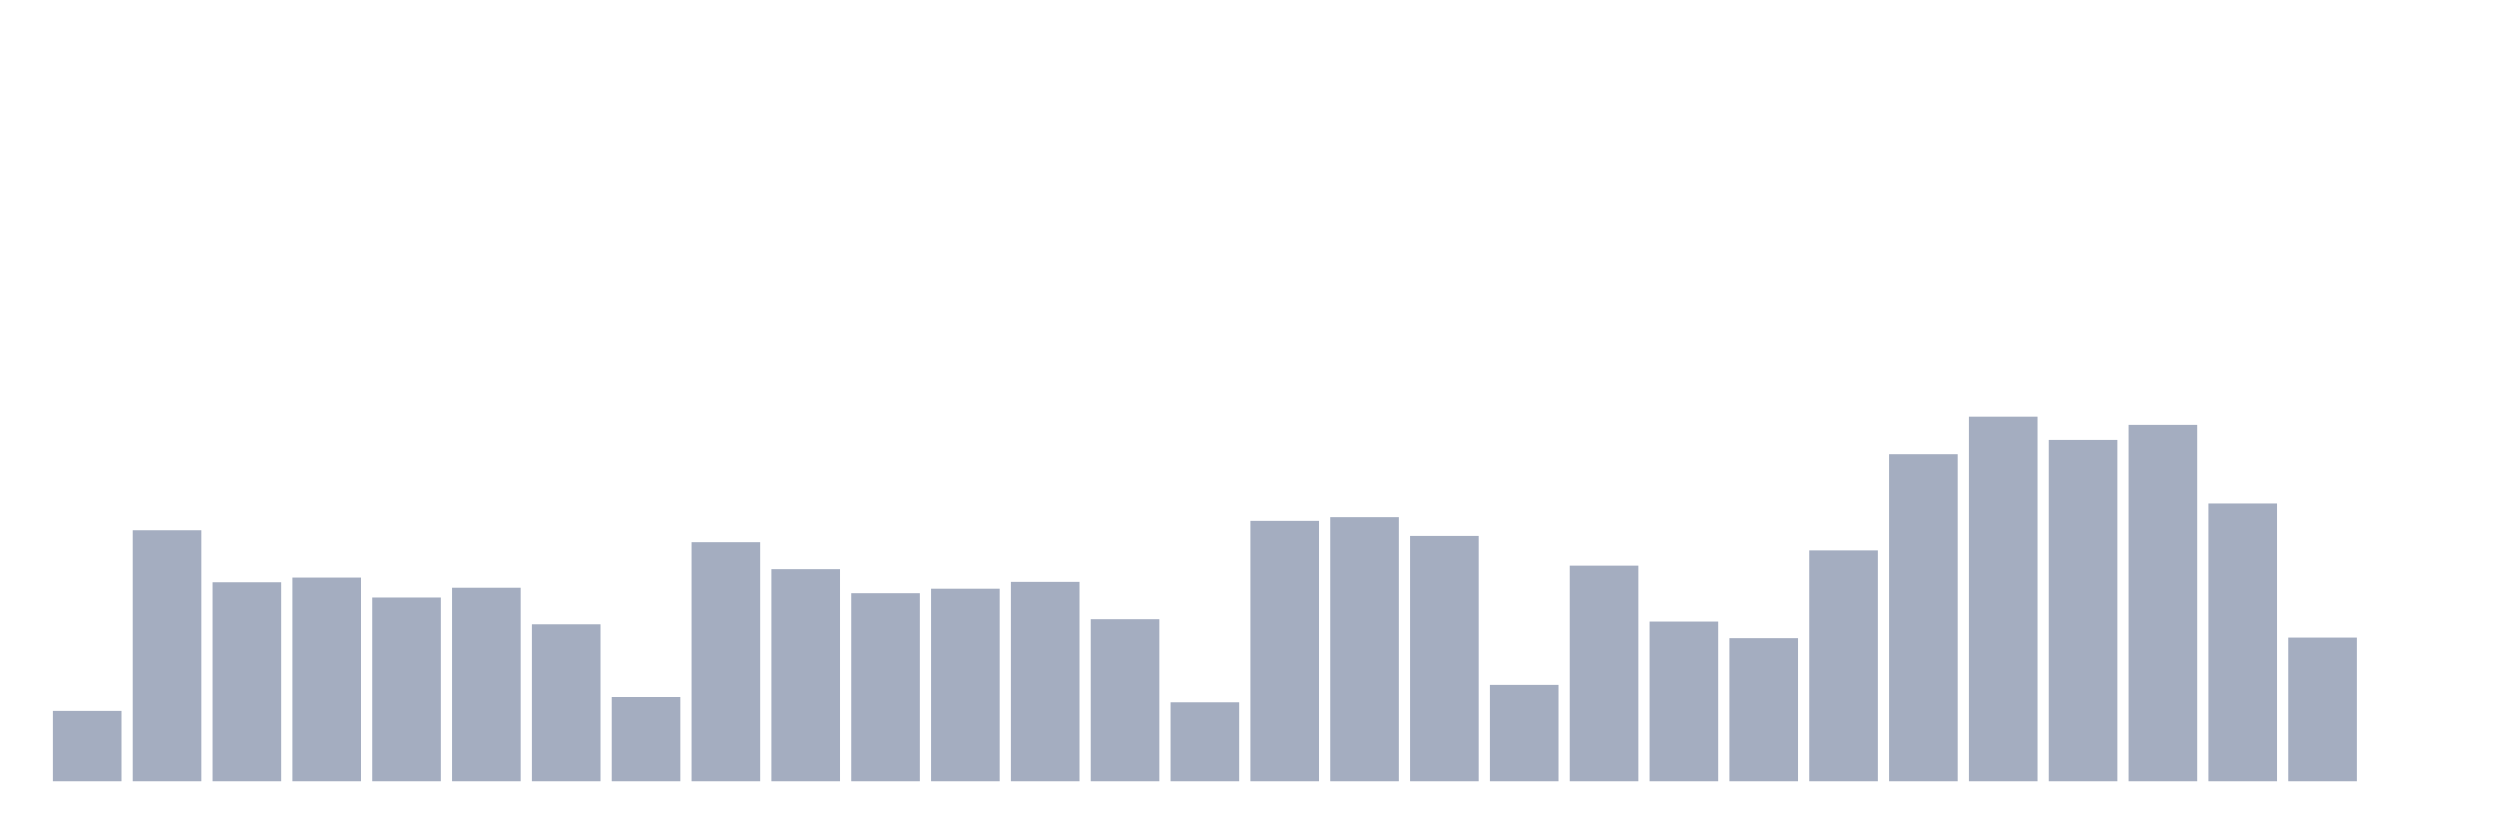
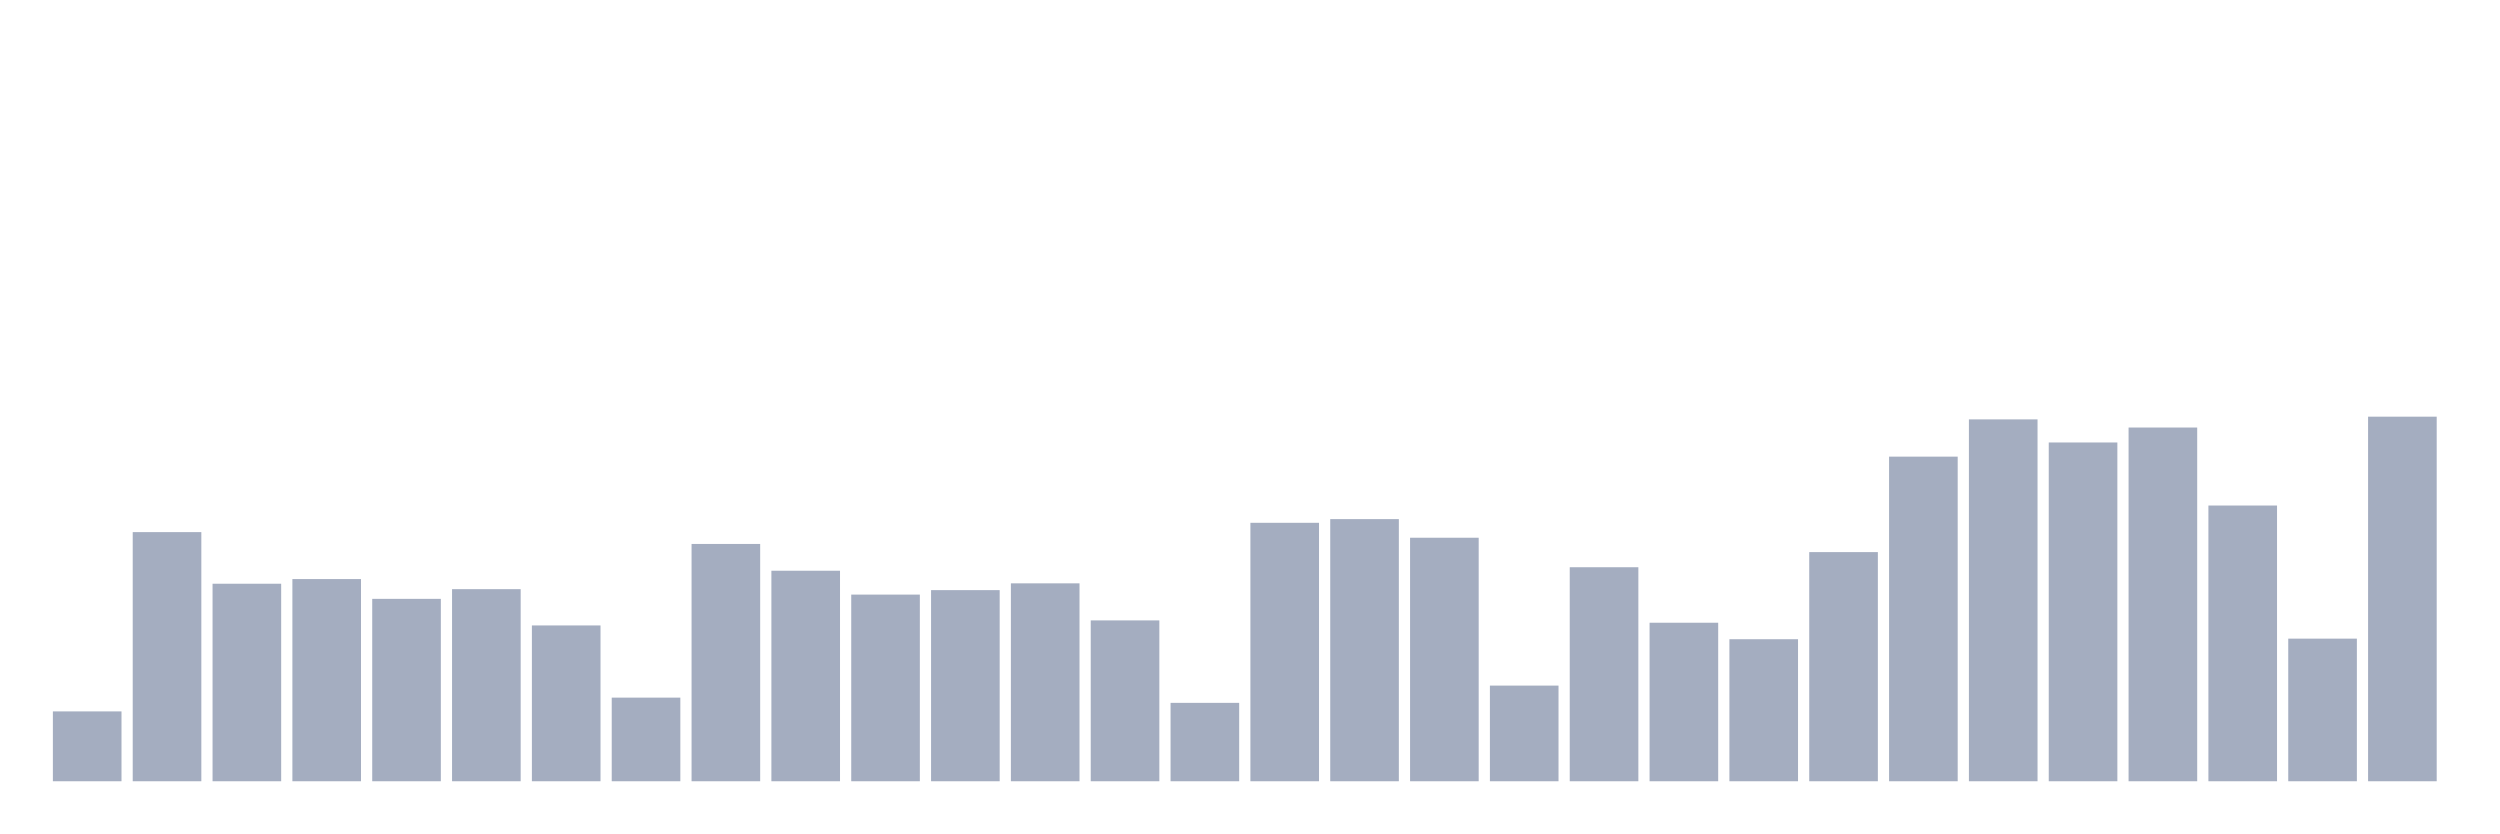
<svg xmlns="http://www.w3.org/2000/svg" viewBox="0 0 480 160">
  <g transform="translate(10,10)">
-     <rect class="bar" x="0.153" width="13.175" y="126.488" height="13.512" fill="rgb(164,173,192)" />
-     <rect class="bar" x="15.482" width="13.175" y="91.807" height="48.193" fill="rgb(164,173,192)" />
-     <rect class="bar" x="30.81" width="13.175" y="101.791" height="38.209" fill="rgb(164,173,192)" />
-     <rect class="bar" x="46.138" width="13.175" y="100.89" height="39.11" fill="rgb(164,173,192)" />
-     <rect class="bar" x="61.466" width="13.175" y="104.718" height="35.282" fill="rgb(164,173,192)" />
-     <rect class="bar" x="76.794" width="13.175" y="102.842" height="37.158" fill="rgb(164,173,192)" />
-     <rect class="bar" x="92.123" width="13.175" y="109.861" height="30.139" fill="rgb(164,173,192)" />
-     <rect class="bar" x="107.451" width="13.175" y="123.823" height="16.177" fill="rgb(164,173,192)" />
-     <rect class="bar" x="122.779" width="13.175" y="94.097" height="45.903" fill="rgb(164,173,192)" />
-     <rect class="bar" x="138.107" width="13.175" y="99.276" height="40.724" fill="rgb(164,173,192)" />
-     <rect class="bar" x="153.436" width="13.175" y="103.893" height="36.107" fill="rgb(164,173,192)" />
-     <rect class="bar" x="168.764" width="13.175" y="103.029" height="36.971" fill="rgb(164,173,192)" />
-     <rect class="bar" x="184.092" width="13.175" y="101.716" height="38.284" fill="rgb(164,173,192)" />
-     <rect class="bar" x="199.42" width="13.175" y="108.885" height="31.115" fill="rgb(164,173,192)" />
-     <rect class="bar" x="214.748" width="13.175" y="124.836" height="15.164" fill="rgb(164,173,192)" />
-     <rect class="bar" x="230.077" width="13.175" y="90.005" height="49.995" fill="rgb(164,173,192)" />
-     <rect class="bar" x="245.405" width="13.175" y="89.292" height="50.708" fill="rgb(164,173,192)" />
-     <rect class="bar" x="260.733" width="13.175" y="92.895" height="47.105" fill="rgb(164,173,192)" />
-     <rect class="bar" x="276.061" width="13.175" y="121.496" height="18.504" fill="rgb(164,173,192)" />
-     <rect class="bar" x="291.39" width="13.175" y="98.601" height="41.399" fill="rgb(164,173,192)" />
-     <rect class="bar" x="306.718" width="13.175" y="109.335" height="30.665" fill="rgb(164,173,192)" />
-     <rect class="bar" x="322.046" width="13.175" y="112.525" height="27.475" fill="rgb(164,173,192)" />
-     <rect class="bar" x="337.374" width="13.175" y="95.673" height="44.327" fill="rgb(164,173,192)" />
-     <rect class="bar" x="352.702" width="13.175" y="77.206" height="62.794" fill="rgb(164,173,192)" />
-     <rect class="bar" x="368.031" width="13.175" y="70" height="70" fill="rgb(164,173,192)" />
-     <rect class="bar" x="383.359" width="13.175" y="74.466" height="65.534" fill="rgb(164,173,192)" />
-     <rect class="bar" x="398.687" width="13.175" y="71.576" height="68.424" fill="rgb(164,173,192)" />
-     <rect class="bar" x="414.015" width="13.175" y="86.665" height="53.335" fill="rgb(164,173,192)" />
-     <rect class="bar" x="429.344" width="13.175" y="112.413" height="27.587" fill="rgb(164,173,192)" />
-     <rect class="bar" x="444.672" width="13.175" y="140" height="0" fill="rgb(164,173,192)" />
+     <rect class="bar" x="0.153" width="13.175" y="126.589" height="13.411" fill="rgb(164,173,192)" />
+     <rect class="bar" x="15.482" width="13.175" y="92.166" height="47.834" fill="rgb(164,173,192)" />
+     <rect class="bar" x="30.81" width="13.175" y="102.076" height="37.924" fill="rgb(164,173,192)" />
+     <rect class="bar" x="46.138" width="13.175" y="101.181" height="38.819" fill="rgb(164,173,192)" />
+     <rect class="bar" x="61.466" width="13.175" y="104.981" height="35.019" fill="rgb(164,173,192)" />
+     <rect class="bar" x="76.794" width="13.175" y="103.119" height="36.881" fill="rgb(164,173,192)" />
+     <rect class="bar" x="92.123" width="13.175" y="110.085" height="29.915" fill="rgb(164,173,192)" />
+     <rect class="bar" x="107.451" width="13.175" y="123.944" height="16.056" fill="rgb(164,173,192)" />
+     <rect class="bar" x="122.779" width="13.175" y="94.439" height="45.561" fill="rgb(164,173,192)" />
+     <rect class="bar" x="138.107" width="13.175" y="99.58" height="40.42" fill="rgb(164,173,192)" />
+     <rect class="bar" x="153.436" width="13.175" y="104.162" height="35.838" fill="rgb(164,173,192)" />
+     <rect class="bar" x="168.764" width="13.175" y="103.305" height="36.695" fill="rgb(164,173,192)" />
+     <rect class="bar" x="184.092" width="13.175" y="102.001" height="37.999" fill="rgb(164,173,192)" />
+     <rect class="bar" x="199.42" width="13.175" y="109.117" height="30.883" fill="rgb(164,173,192)" />
+     <rect class="bar" x="214.748" width="13.175" y="124.949" height="15.051" fill="rgb(164,173,192)" />
+     <rect class="bar" x="230.077" width="13.175" y="90.378" height="49.622" fill="rgb(164,173,192)" />
+     <rect class="bar" x="245.405" width="13.175" y="89.67" height="50.33" fill="rgb(164,173,192)" />
+     <rect class="bar" x="260.733" width="13.175" y="93.246" height="46.754" fill="rgb(164,173,192)" />
+     <rect class="bar" x="276.061" width="13.175" y="121.634" height="18.366" fill="rgb(164,173,192)" />
+     <rect class="bar" x="291.39" width="13.175" y="98.909" height="41.091" fill="rgb(164,173,192)" />
+     <rect class="bar" x="306.718" width="13.175" y="109.564" height="30.436" fill="rgb(164,173,192)" />
+     <rect class="bar" x="322.046" width="13.175" y="112.73" height="27.27" fill="rgb(164,173,192)" />
+     <rect class="bar" x="337.374" width="13.175" y="96.003" height="43.997" fill="rgb(164,173,192)" />
+     <rect class="bar" x="352.702" width="13.175" y="77.674" height="62.326" fill="rgb(164,173,192)" />
+     <rect class="bar" x="368.031" width="13.175" y="70.522" height="69.478" fill="rgb(164,173,192)" />
+     <rect class="bar" x="383.359" width="13.175" y="74.955" height="65.045" fill="rgb(164,173,192)" />
+     <rect class="bar" x="398.687" width="13.175" y="72.086" height="67.914" fill="rgb(164,173,192)" />
+     <rect class="bar" x="414.015" width="13.175" y="87.062" height="52.938" fill="rgb(164,173,192)" />
+     <rect class="bar" x="429.344" width="13.175" y="112.618" height="27.382" fill="rgb(164,173,192)" />
+     <rect class="bar" x="444.672" width="13.175" y="70" height="70" fill="rgb(164,173,192)" />
  </g>
</svg>
